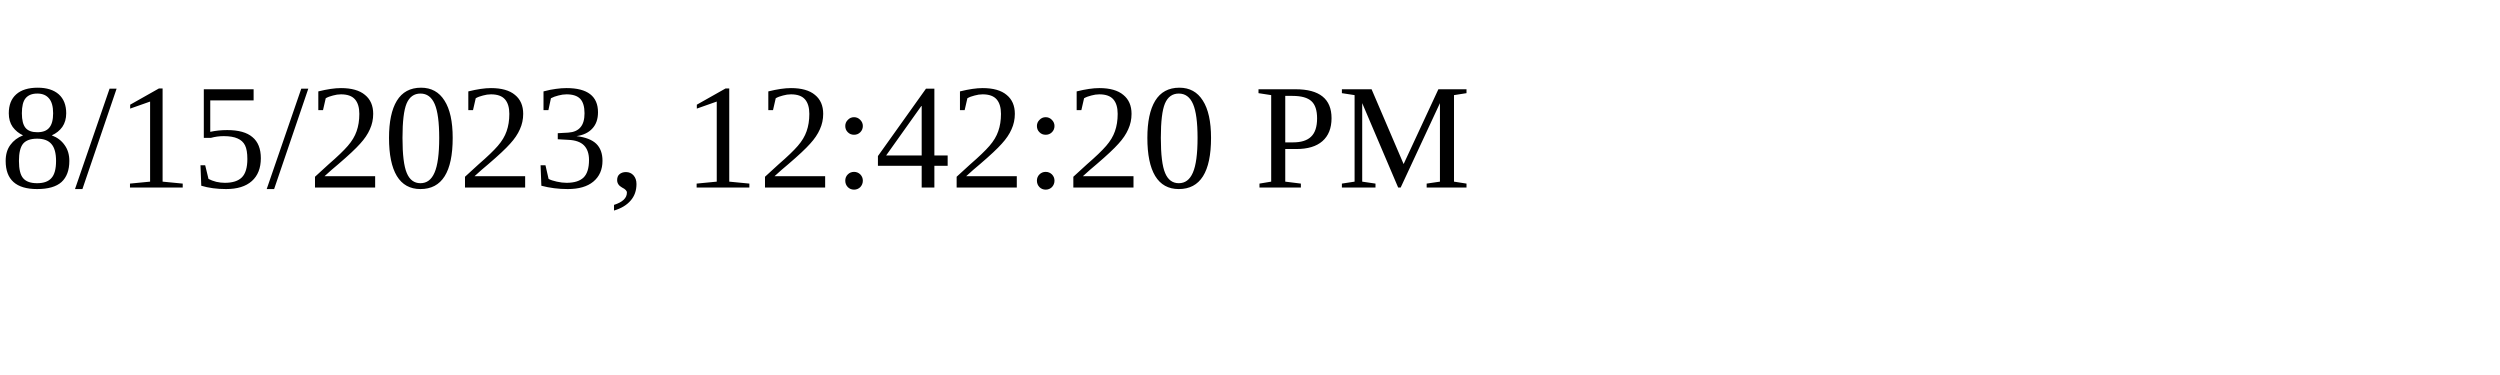
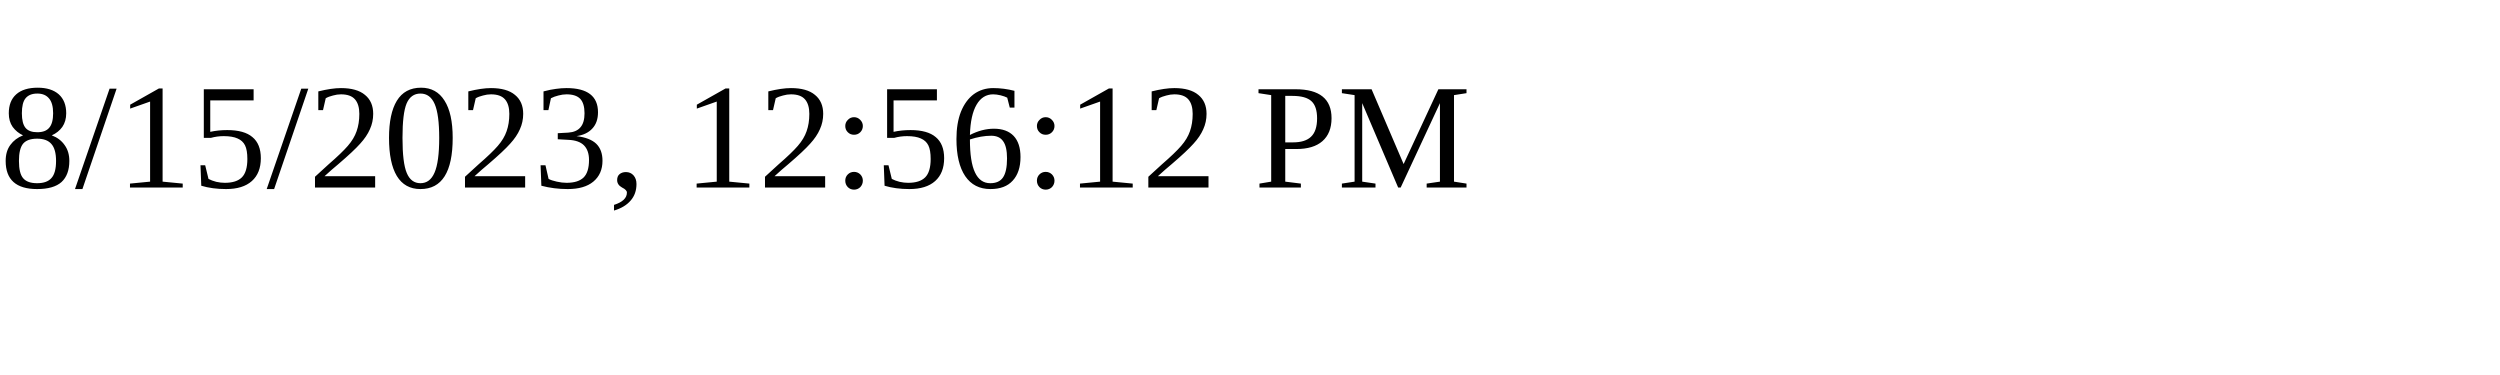
<svg xmlns="http://www.w3.org/2000/svg" height="30" width="200">
-   <text x="0" y="15">8/15/2023, 12:42:20 PM</text>
+   <text x="0" y="15">8/15/2023, 12:56:12 PM</text>
</svg>
